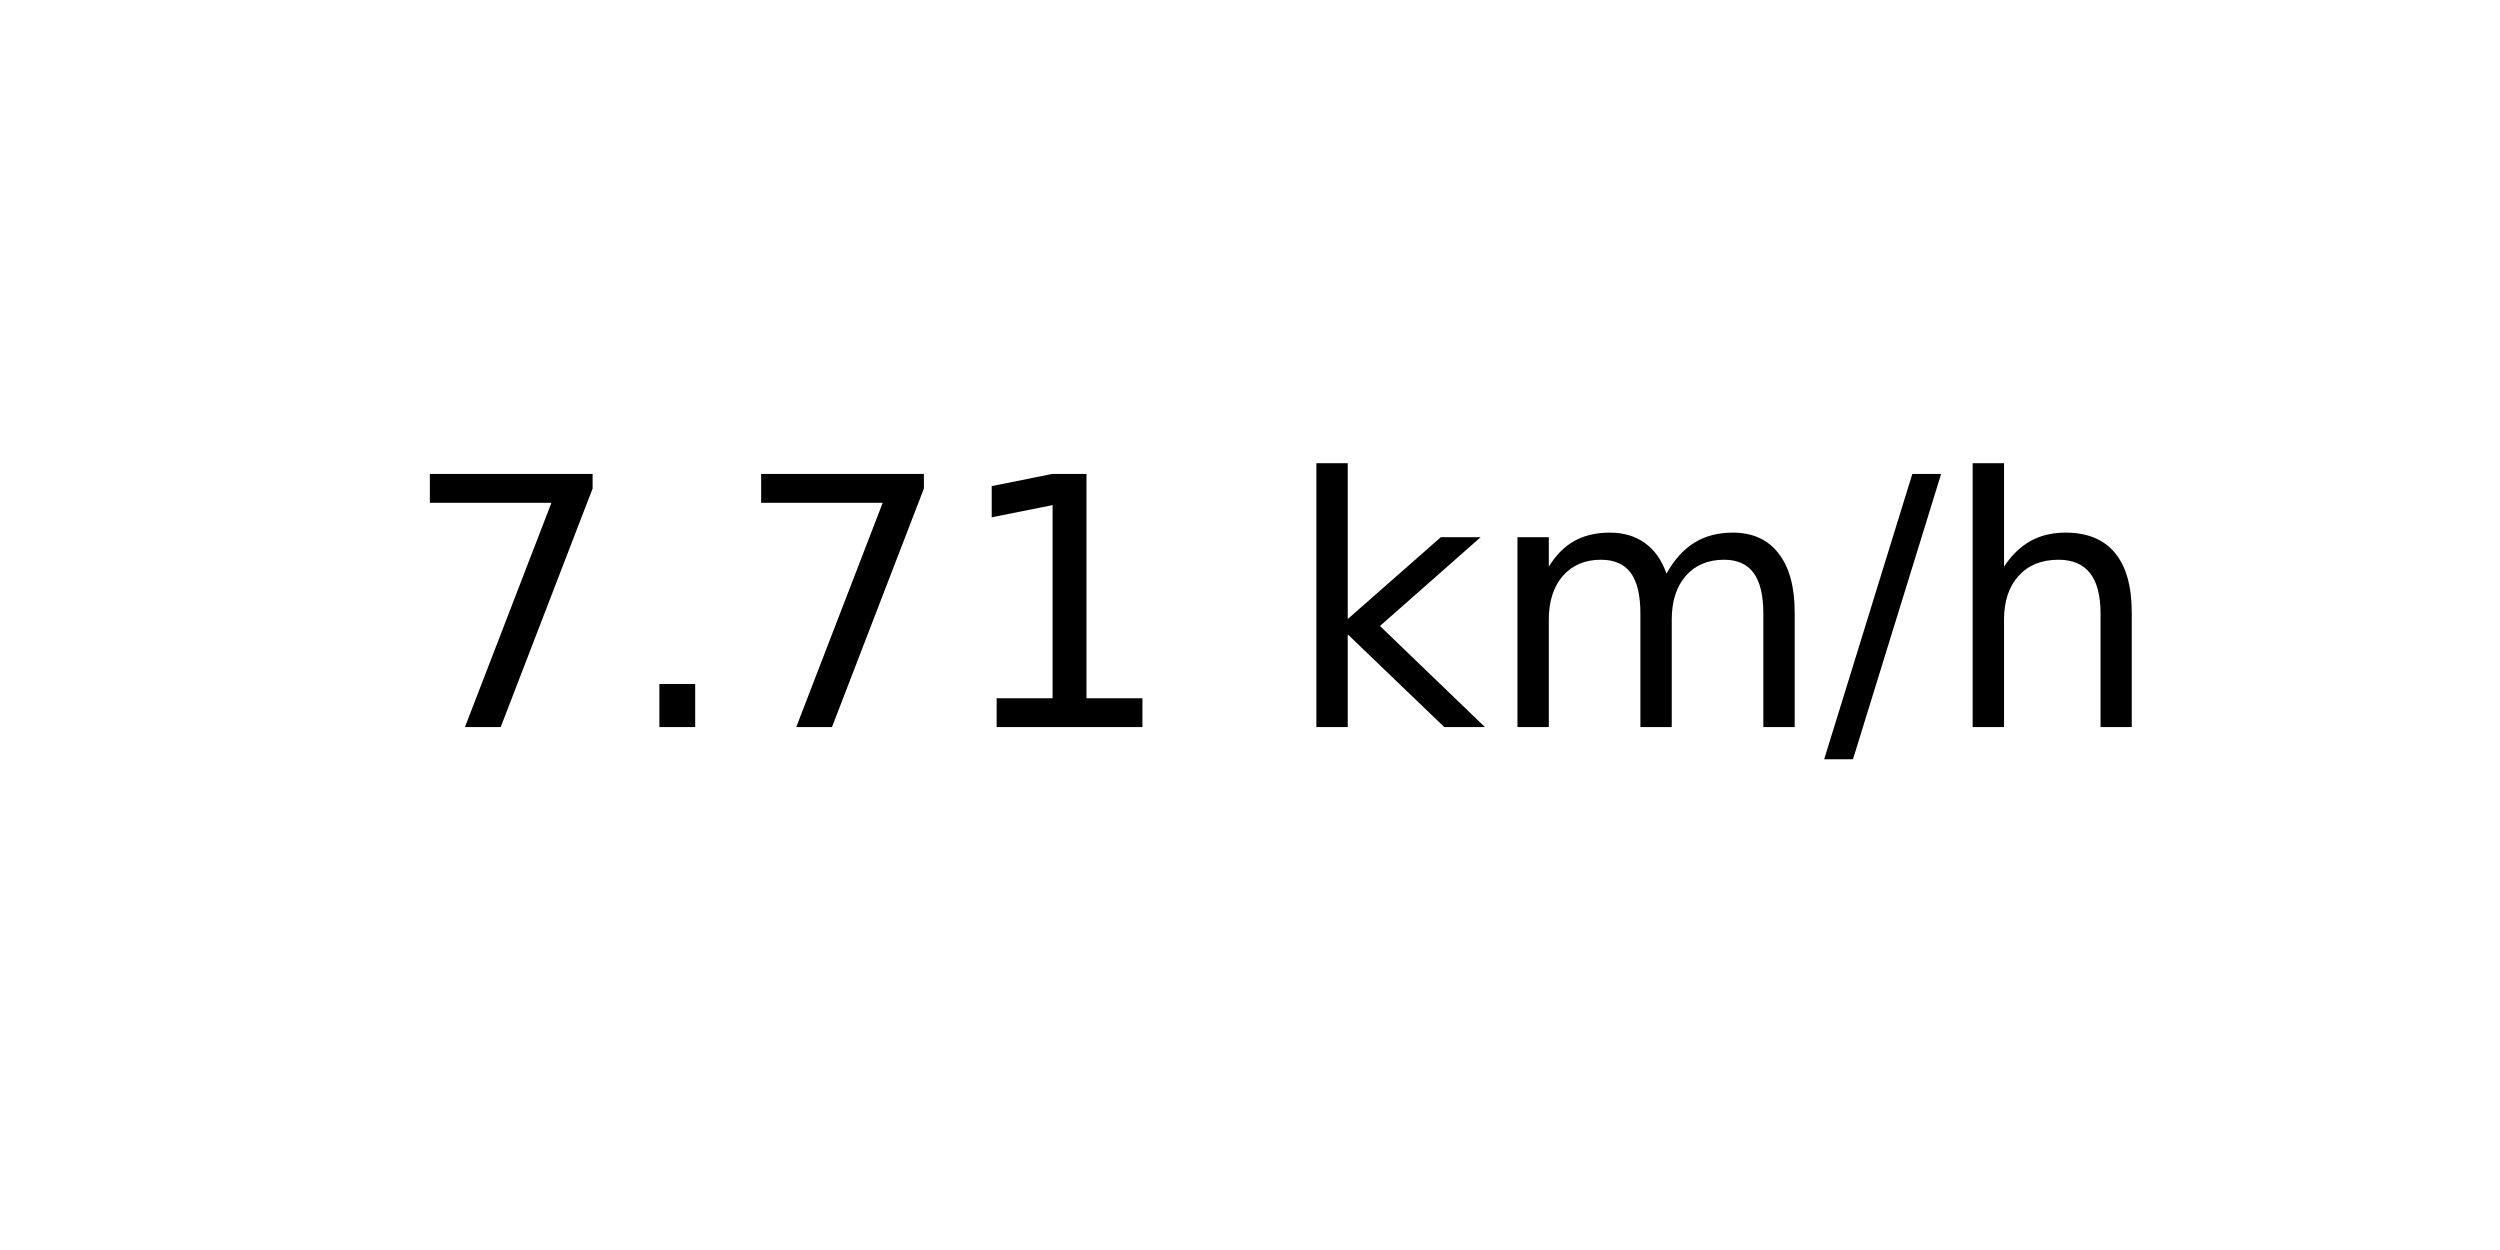
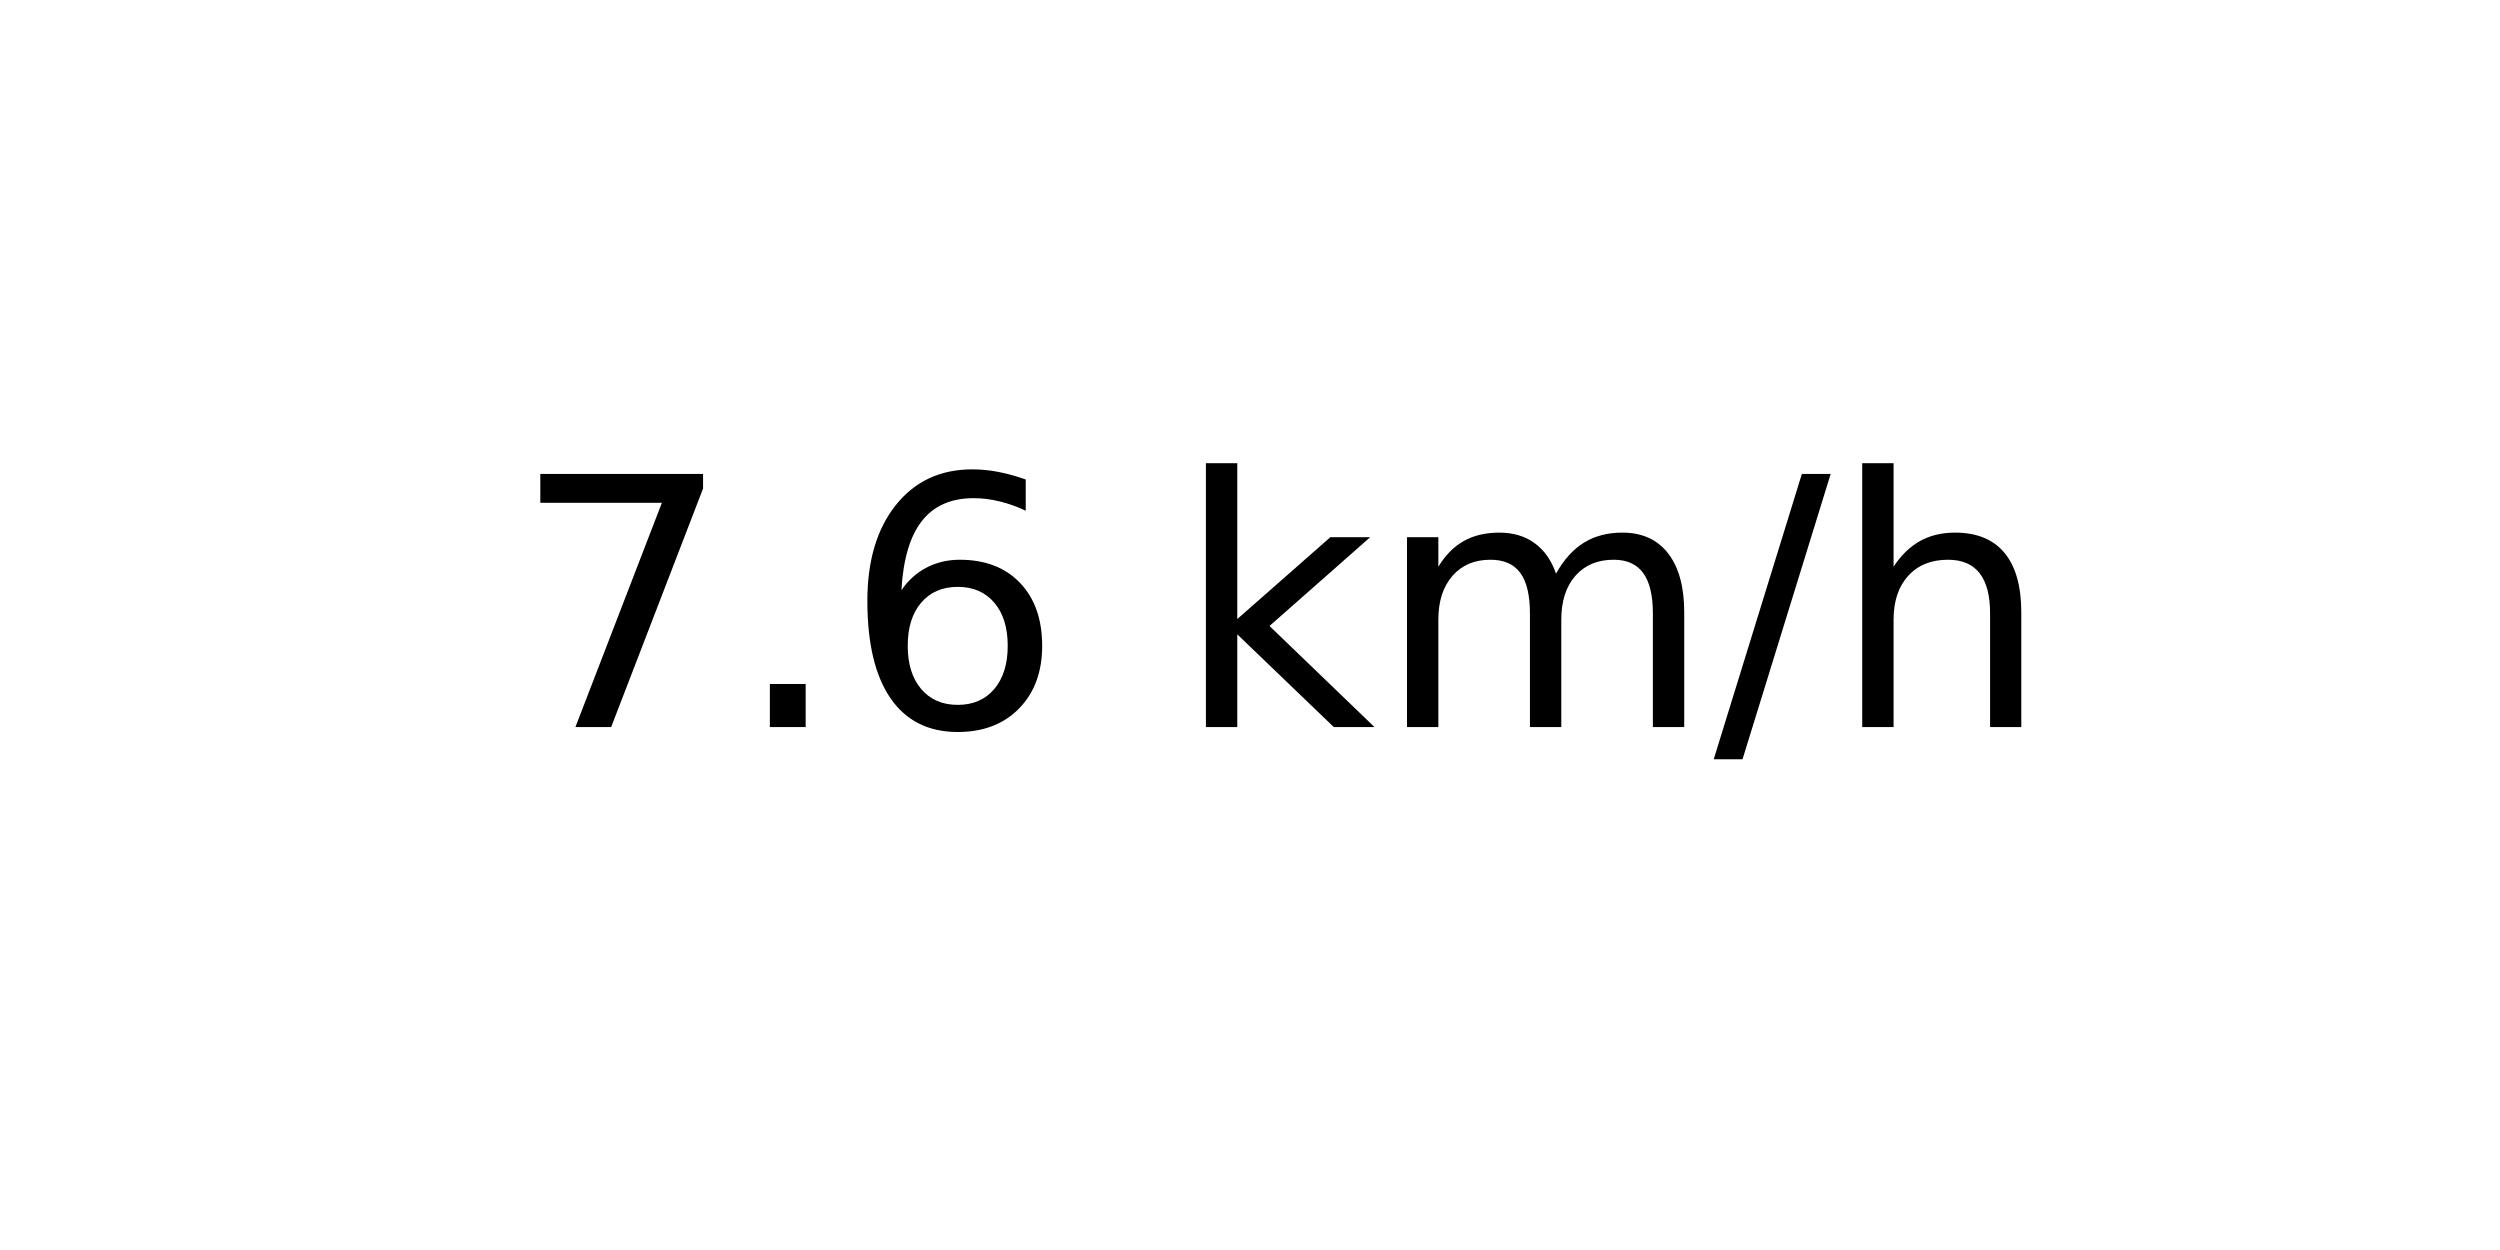
<svg xmlns="http://www.w3.org/2000/svg" xmlns:xlink="http://www.w3.org/1999/xlink" width="72pt" height="36pt" viewBox="0 0 72 36" version="1.1">
  <defs>
    <style type="text/css">*{stroke-linejoin: round; stroke-linecap: butt}</style>
  </defs>
  <g id="figure_1">
    <g id="axes_1">
      <g id="text_1">
-         <g transform="translate(11.55937 20.93937) scale(0.1 -0.1)">
+         <g transform="translate(14.74062 20.93937) scale(0.1 -0.1)">
          <defs>
            <path id="DejaVuSans-37" d="M 525 4666  L 3525 4666  L 3525 4397  L 1831 0  L 1172 0  L 2766 4134  L 525 4134  L 525 4666  z " transform="scale(0.015625)" />
            <path id="DejaVuSans-2e" d="M 684 794  L 1344 794  L 1344 0  L 684 0  L 684 794  z " transform="scale(0.015625)" />
-             <path id="DejaVuSans-31" d="M 794 531  L 1825 531  L 1825 4091  L 703 3866  L 703 4441  L 1819 4666  L 2450 4666  L 2450 531  L 3481 531  L 3481 0  L 794 0  L 794 531  z " transform="scale(0.015625)" />
+             <path id="DejaVuSans-36" d="M 2113 2584  Q 1688 2584 1439 2293  Q 1191 2003 1191 1497  Q 1191 994 1439 701  Q 1688 409 2113 409  Q 2538 409 2786 701  Q 3034 994 3034 1497  Q 3034 2003 2786 2293  Q 2538 2584 2113 2584  z M 3366 4563  L 3366 3988  Q 3128 4100 2886 4159  Q 2644 4219 2406 4219  Q 1781 4219 1451 3797  Q 1122 3375 1075 2522  Q 1259 2794 1537 2939  Q 1816 3084 2150 3084  Q 2853 3084 3261 2657  Q 3669 2231 3669 1497  Q 3669 778 3244 343  Q 2819 -91 2113 -91  Q 1303 -91 875 529  Q 447 1150 447 2328  Q 447 3434 972 4092  Q 1497 4750 2381 4750  Q 2619 4750 2861 4703  Q 3103 4656 3366 4563  z " transform="scale(0.015625)" />
            <path id="DejaVuSans-20" transform="scale(0.015625)" />
            <path id="DejaVuSans-6b" d="M 581 4863  L 1159 4863  L 1159 1991  L 2875 3500  L 3609 3500  L 1753 1863  L 3688 0  L 2938 0  L 1159 1709  L 1159 0  L 581 0  L 581 4863  z " transform="scale(0.015625)" />
            <path id="DejaVuSans-6d" d="M 3328 2828  Q 3544 3216 3844 3400  Q 4144 3584 4550 3584  Q 5097 3584 5394 3201  Q 5691 2819 5691 2113  L 5691 0  L 5113 0  L 5113 2094  Q 5113 2597 4934 2840  Q 4756 3084 4391 3084  Q 3944 3084 3684 2787  Q 3425 2491 3425 1978  L 3425 0  L 2847 0  L 2847 2094  Q 2847 2600 2669 2842  Q 2491 3084 2119 3084  Q 1678 3084 1418 2786  Q 1159 2488 1159 1978  L 1159 0  L 581 0  L 581 3500  L 1159 3500  L 1159 2956  Q 1356 3278 1631 3431  Q 1906 3584 2284 3584  Q 2666 3584 2933 3390  Q 3200 3197 3328 2828  z " transform="scale(0.015625)" />
            <path id="DejaVuSans-2f" d="M 1625 4666  L 2156 4666  L 531 -594  L 0 -594  L 1625 4666  z " transform="scale(0.015625)" />
            <path id="DejaVuSans-68" d="M 3513 2113  L 3513 0  L 2938 0  L 2938 2094  Q 2938 2591 2744 2837  Q 2550 3084 2163 3084  Q 1697 3084 1428 2787  Q 1159 2491 1159 1978  L 1159 0  L 581 0  L 581 4863  L 1159 4863  L 1159 2956  Q 1366 3272 1645 3428  Q 1925 3584 2291 3584  Q 2894 3584 3203 3211  Q 3513 2838 3513 2113  z " transform="scale(0.015625)" />
          </defs>
          <use xlink:href="#DejaVuSans-37" />
          <use xlink:href="#DejaVuSans-2e" x="63.623" />
-           <use xlink:href="#DejaVuSans-37" x="95.41" />
-           <use xlink:href="#DejaVuSans-31" x="159.033" />
-           <use xlink:href="#DejaVuSans-20" x="222.656" />
-           <use xlink:href="#DejaVuSans-6b" x="254.443" />
-           <use xlink:href="#DejaVuSans-6d" x="312.354" />
-           <use xlink:href="#DejaVuSans-2f" x="409.766" />
-           <use xlink:href="#DejaVuSans-68" x="443.457" />
+           <use xlink:href="#DejaVuSans-36" x="95.41" />
+           <use xlink:href="#DejaVuSans-20" x="159.033" />
+           <use xlink:href="#DejaVuSans-6b" x="190.82" />
+           <use xlink:href="#DejaVuSans-6d" x="248.73" />
+           <use xlink:href="#DejaVuSans-2f" x="346.143" />
+           <use xlink:href="#DejaVuSans-68" x="379.834" />
        </g>
      </g>
    </g>
  </g>
</svg>
